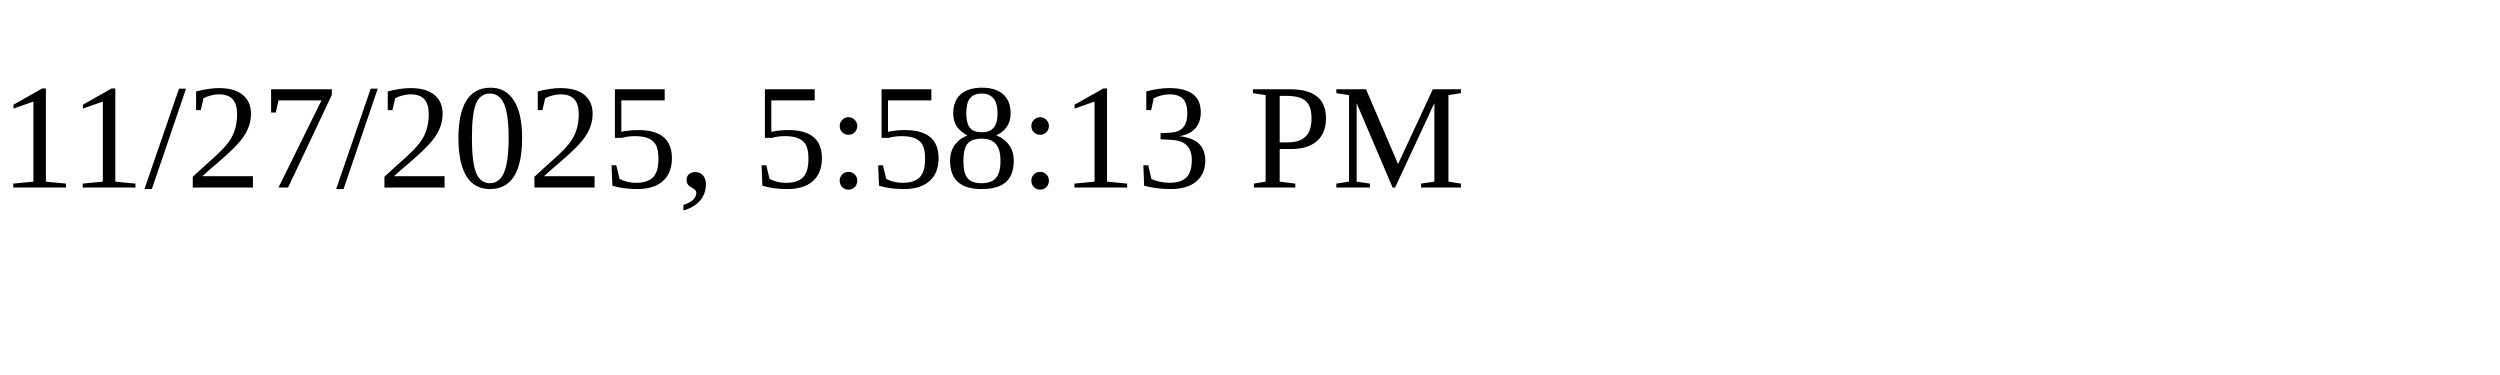
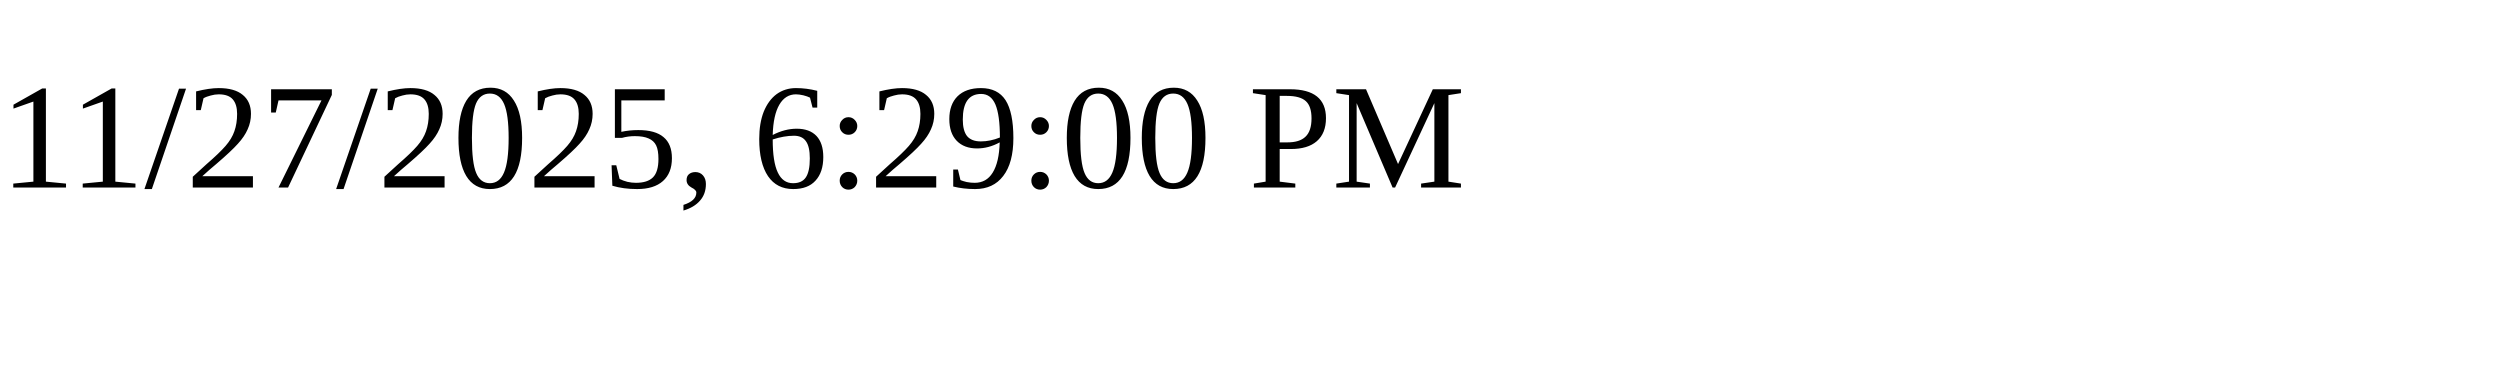
<svg xmlns="http://www.w3.org/2000/svg" height="30" width="200">
-   <text x="0" y="15">11/27/2025, 5:58:13 PM</text>
+   <text x="0" y="15">11/27/2025, 6:29:00 PM</text>
</svg>
